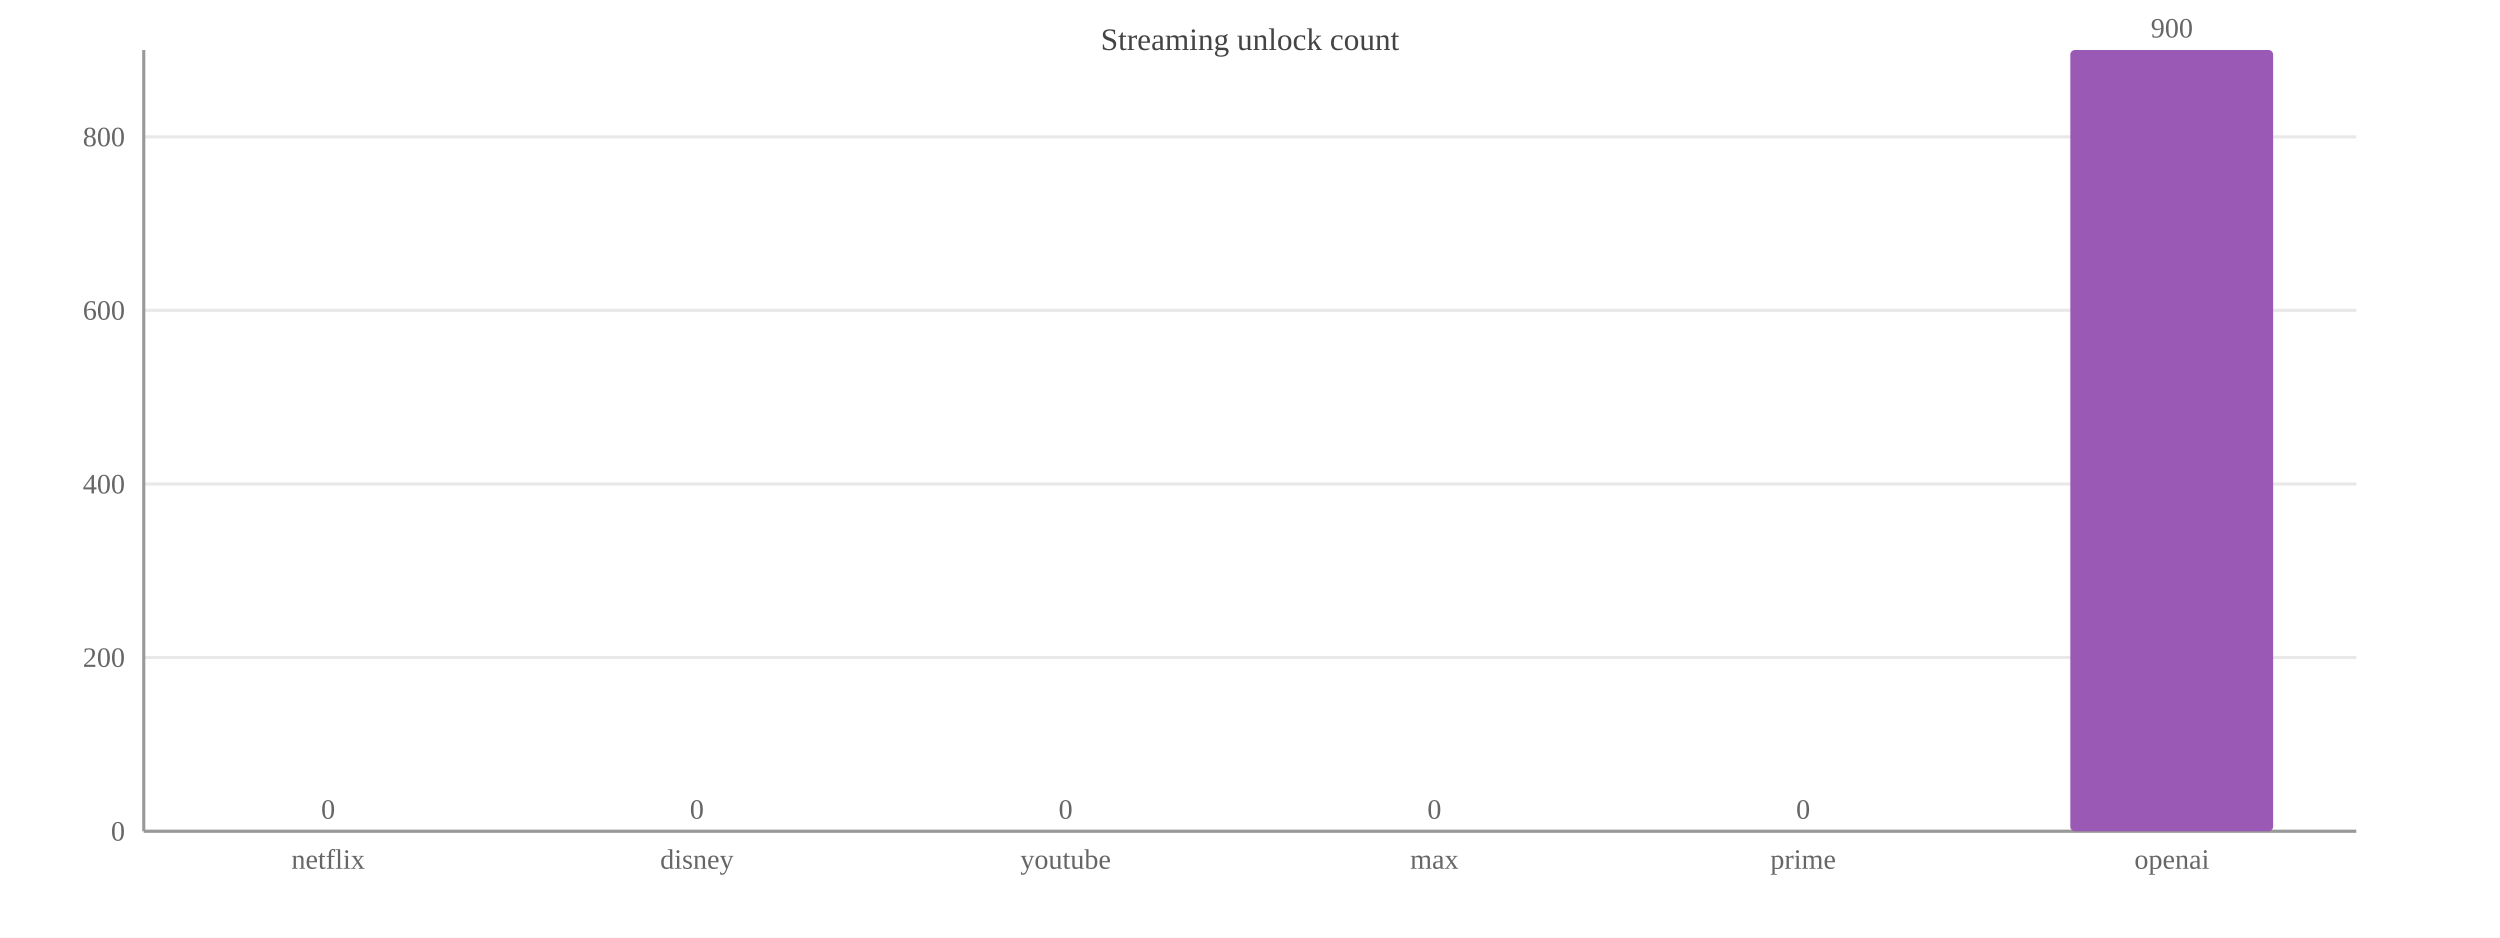
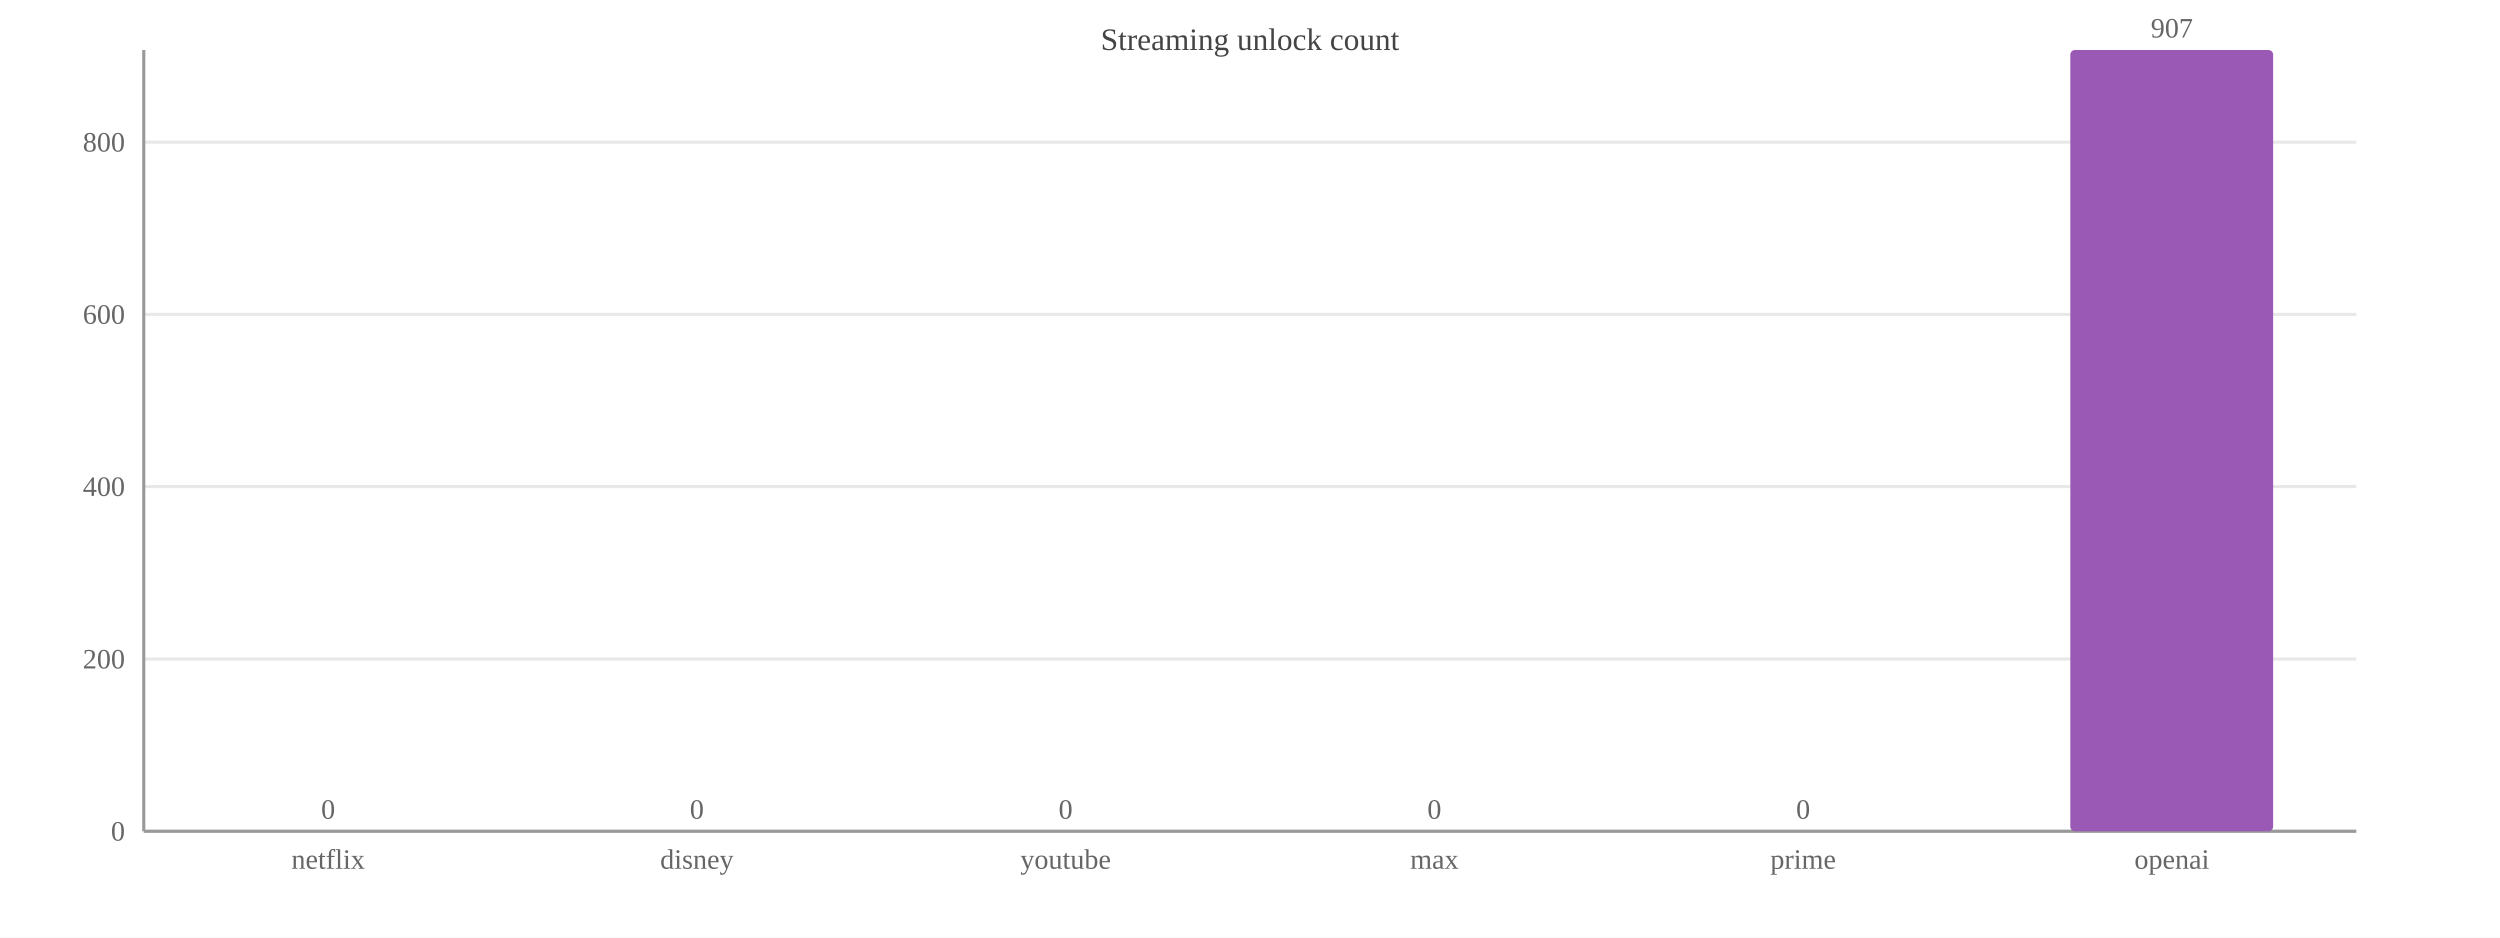
<svg xmlns="http://www.w3.org/2000/svg" width="800" height="300" viewBox="0 0 800 300">
  <rect width="800" height="300" fill="#ffffff" />
  <text x="400.0" y="16" font-size="10" text-anchor="middle" fill="#444">Streaming unlock count</text>
  <line x1="46" y1="266.0" x2="754" y2="266.0" stroke="#e8e8e8" />
  <text x="40" y="269.0" font-size="9" text-anchor="end" fill="#666">0</text>
-   <line x1="46" y1="210.4" x2="754" y2="210.4" stroke="#e8e8e8" />
-   <text x="40" y="213.4" font-size="9" text-anchor="end" fill="#666">200</text>
-   <line x1="46" y1="154.9" x2="754" y2="154.9" stroke="#e8e8e8" />
-   <text x="40" y="157.9" font-size="9" text-anchor="end" fill="#666">400</text>
-   <line x1="46" y1="99.3" x2="754" y2="99.3" stroke="#e8e8e8" />
-   <text x="40" y="102.3" font-size="9" text-anchor="end" fill="#666">600</text>
-   <line x1="46" y1="43.8" x2="754" y2="43.8" stroke="#e8e8e8" />
-   <text x="40" y="46.8" font-size="9" text-anchor="end" fill="#666">800</text>
+   <line x1="46" y1="210.9" x2="754" y2="210.9" stroke="#e8e8e8" />
+   <text x="40" y="213.9" font-size="9" text-anchor="end" fill="#666">200</text>
+   <line x1="46" y1="155.7" x2="754" y2="155.7" stroke="#e8e8e8" />
+   <text x="40" y="158.7" font-size="9" text-anchor="end" fill="#666">400</text>
+   <line x1="46" y1="100.6" x2="754" y2="100.6" stroke="#e8e8e8" />
+   <text x="40" y="103.6" font-size="9" text-anchor="end" fill="#666">600</text>
+   <line x1="46" y1="45.5" x2="754" y2="45.5" stroke="#e8e8e8" />
+   <text x="40" y="48.5" font-size="9" text-anchor="end" fill="#666">800</text>
  <line x1="46" y1="16" x2="46" y2="266" stroke="#999" />
  <line x1="46" y1="266" x2="754" y2="266" stroke="#999" />
  <rect x="72.5" y="266.0" width="64.9" height="0.0" fill="#9b59b6" rx="1.5" />
  <text x="105.0" y="262.0" font-size="9" text-anchor="middle" fill="#666">0</text>
  <text x="105.0" y="278" font-size="9" text-anchor="middle" fill="#666">netflix</text>
  <rect x="190.6" y="266.0" width="64.9" height="0.0" fill="#9b59b6" rx="1.5" />
  <text x="223.0" y="262.0" font-size="9" text-anchor="middle" fill="#666">0</text>
  <text x="223.0" y="278" font-size="9" text-anchor="middle" fill="#666">disney</text>
  <rect x="308.6" y="266.0" width="64.9" height="0.0" fill="#9b59b6" rx="1.5" />
  <text x="341.0" y="262.0" font-size="9" text-anchor="middle" fill="#666">0</text>
  <text x="341.0" y="278" font-size="9" text-anchor="middle" fill="#666">youtube</text>
  <rect x="426.6" y="266.0" width="64.9" height="0.0" fill="#9b59b6" rx="1.5" />
  <text x="459.0" y="262.0" font-size="9" text-anchor="middle" fill="#666">0</text>
  <text x="459.0" y="278" font-size="9" text-anchor="middle" fill="#666">max</text>
  <rect x="544.5" y="266.0" width="64.9" height="0.0" fill="#9b59b6" rx="1.5" />
  <text x="577.0" y="262.0" font-size="9" text-anchor="middle" fill="#666">0</text>
  <text x="577.0" y="278" font-size="9" text-anchor="middle" fill="#666">prime</text>
  <rect x="662.5" y="16.0" width="64.9" height="250.0" fill="#9b59b6" rx="1.5" />
-   <text x="695.0" y="12.0" font-size="9" text-anchor="middle" fill="#666">900</text>
+   <text x="695.0" y="12.0" font-size="9" text-anchor="middle" fill="#666">907</text>
  <text x="695.0" y="278" font-size="9" text-anchor="middle" fill="#666">openai</text>
</svg>
